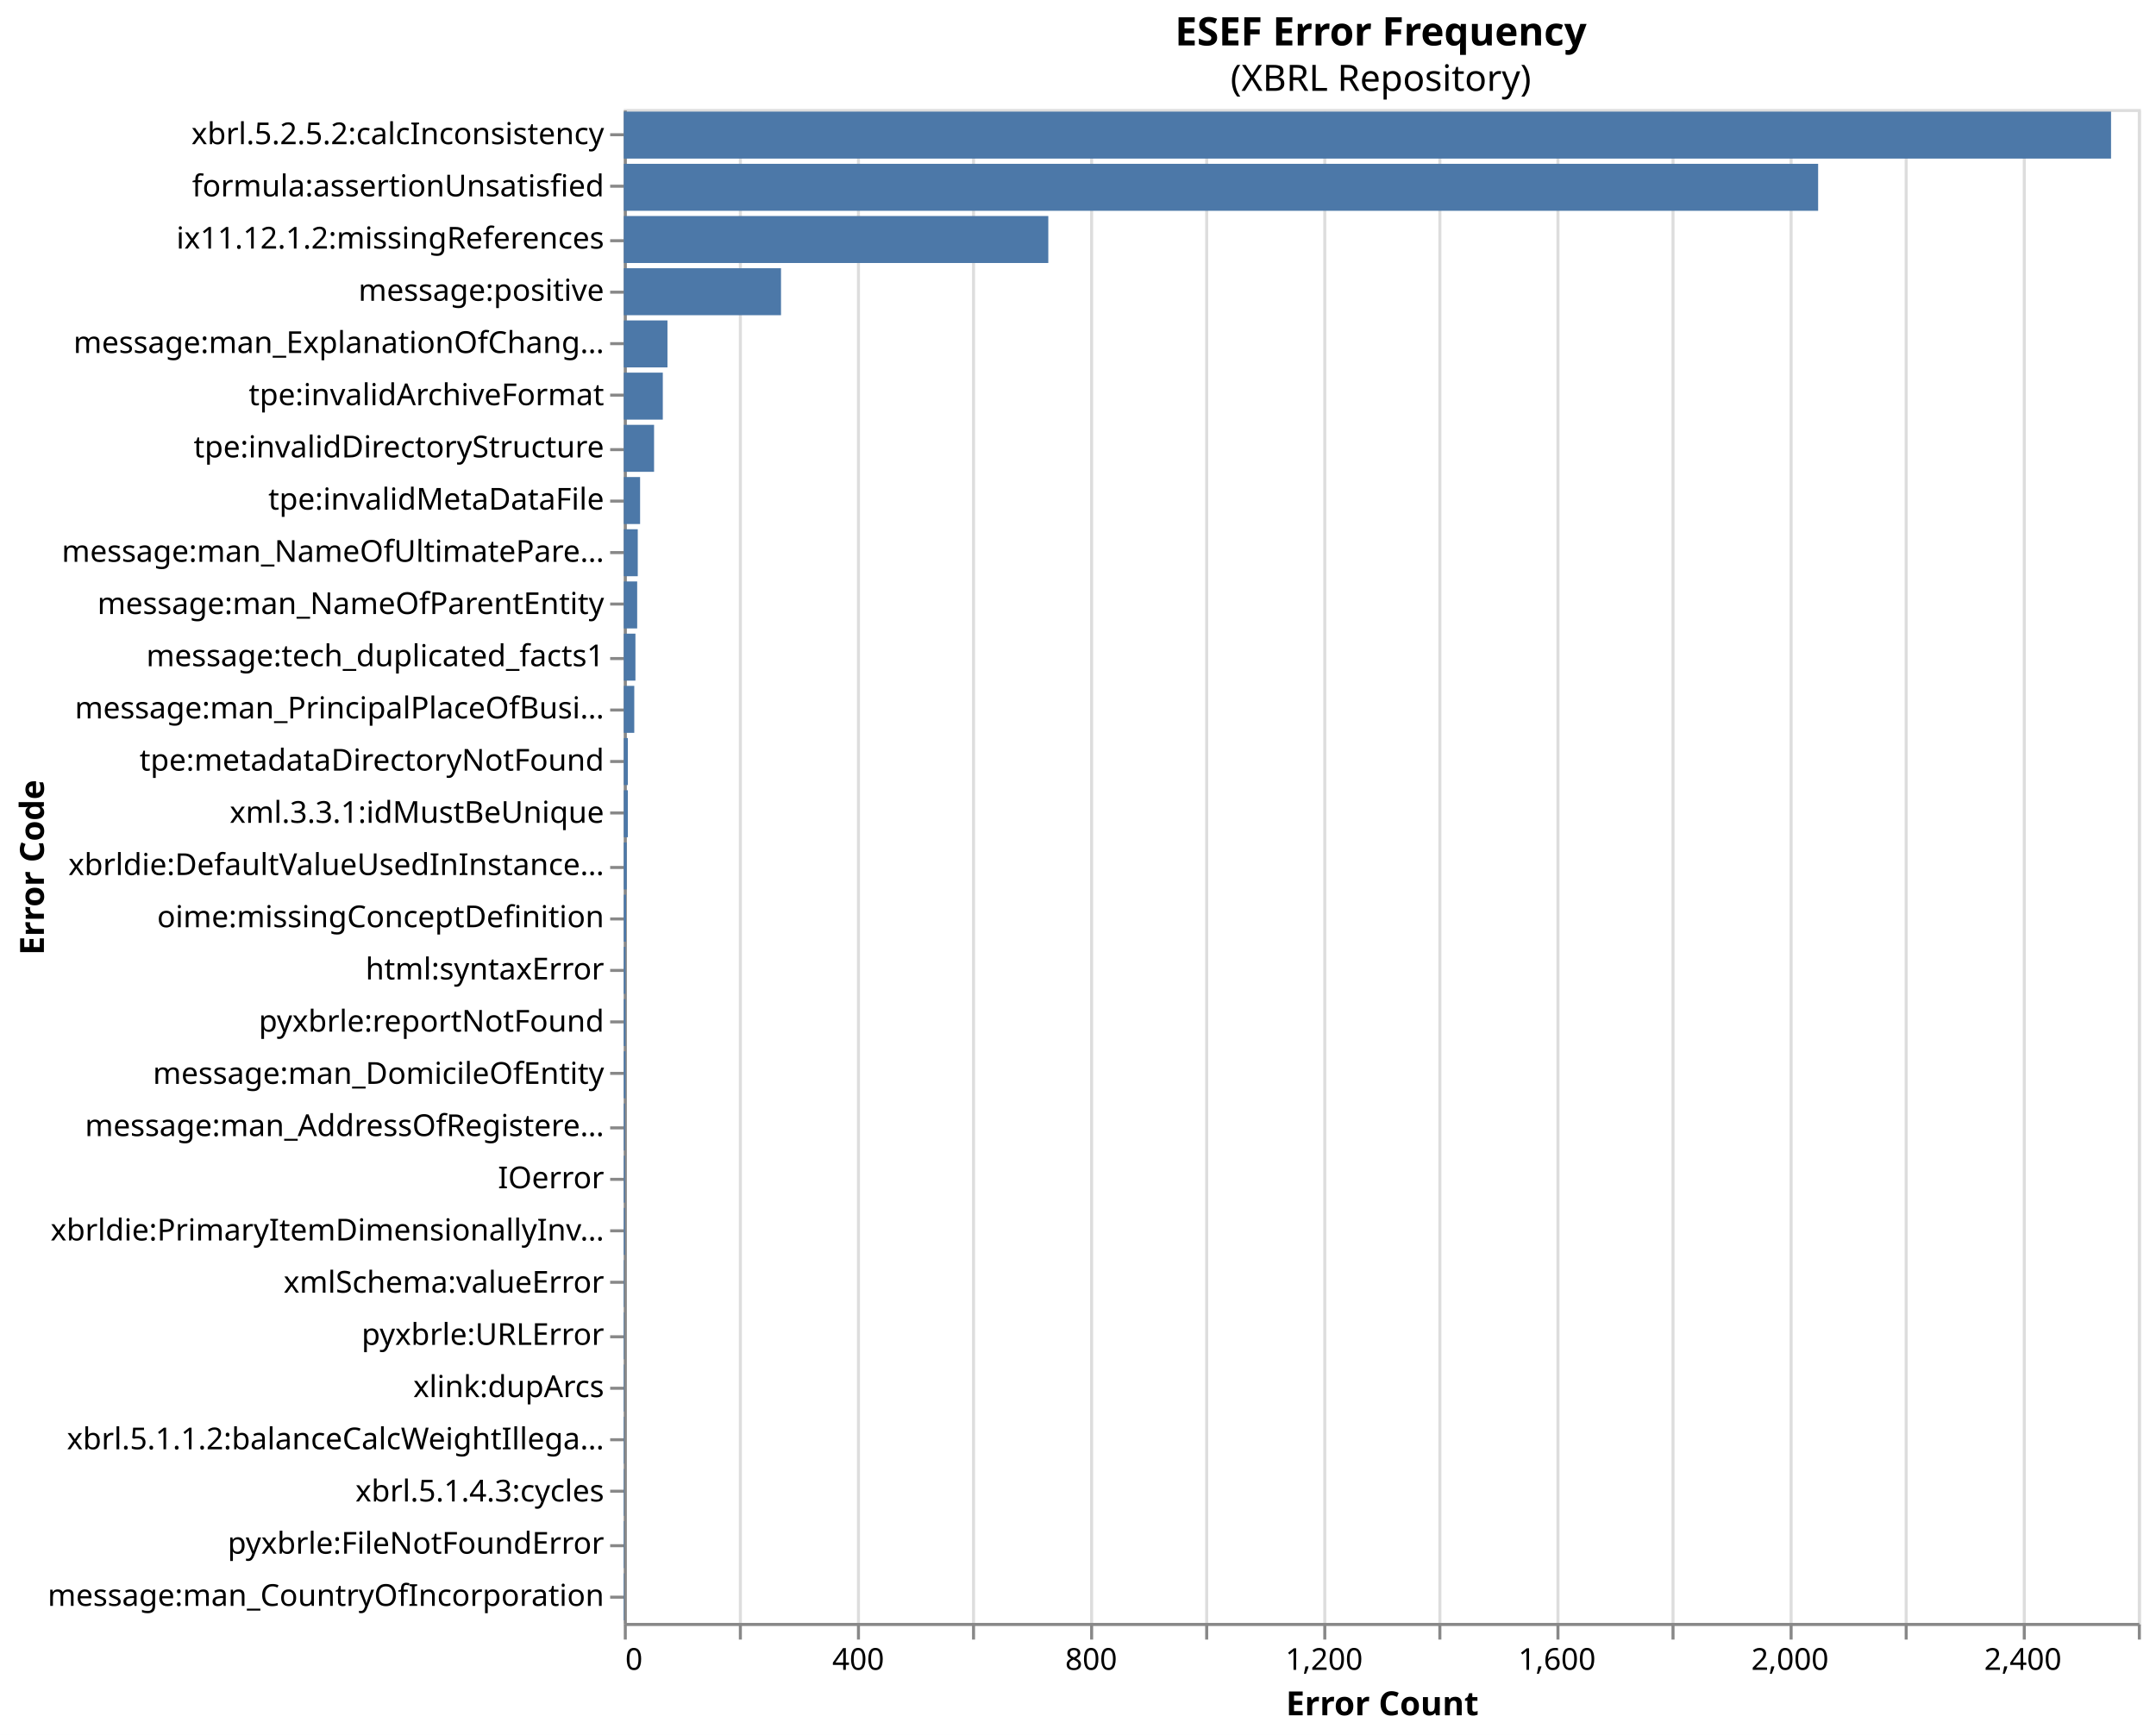
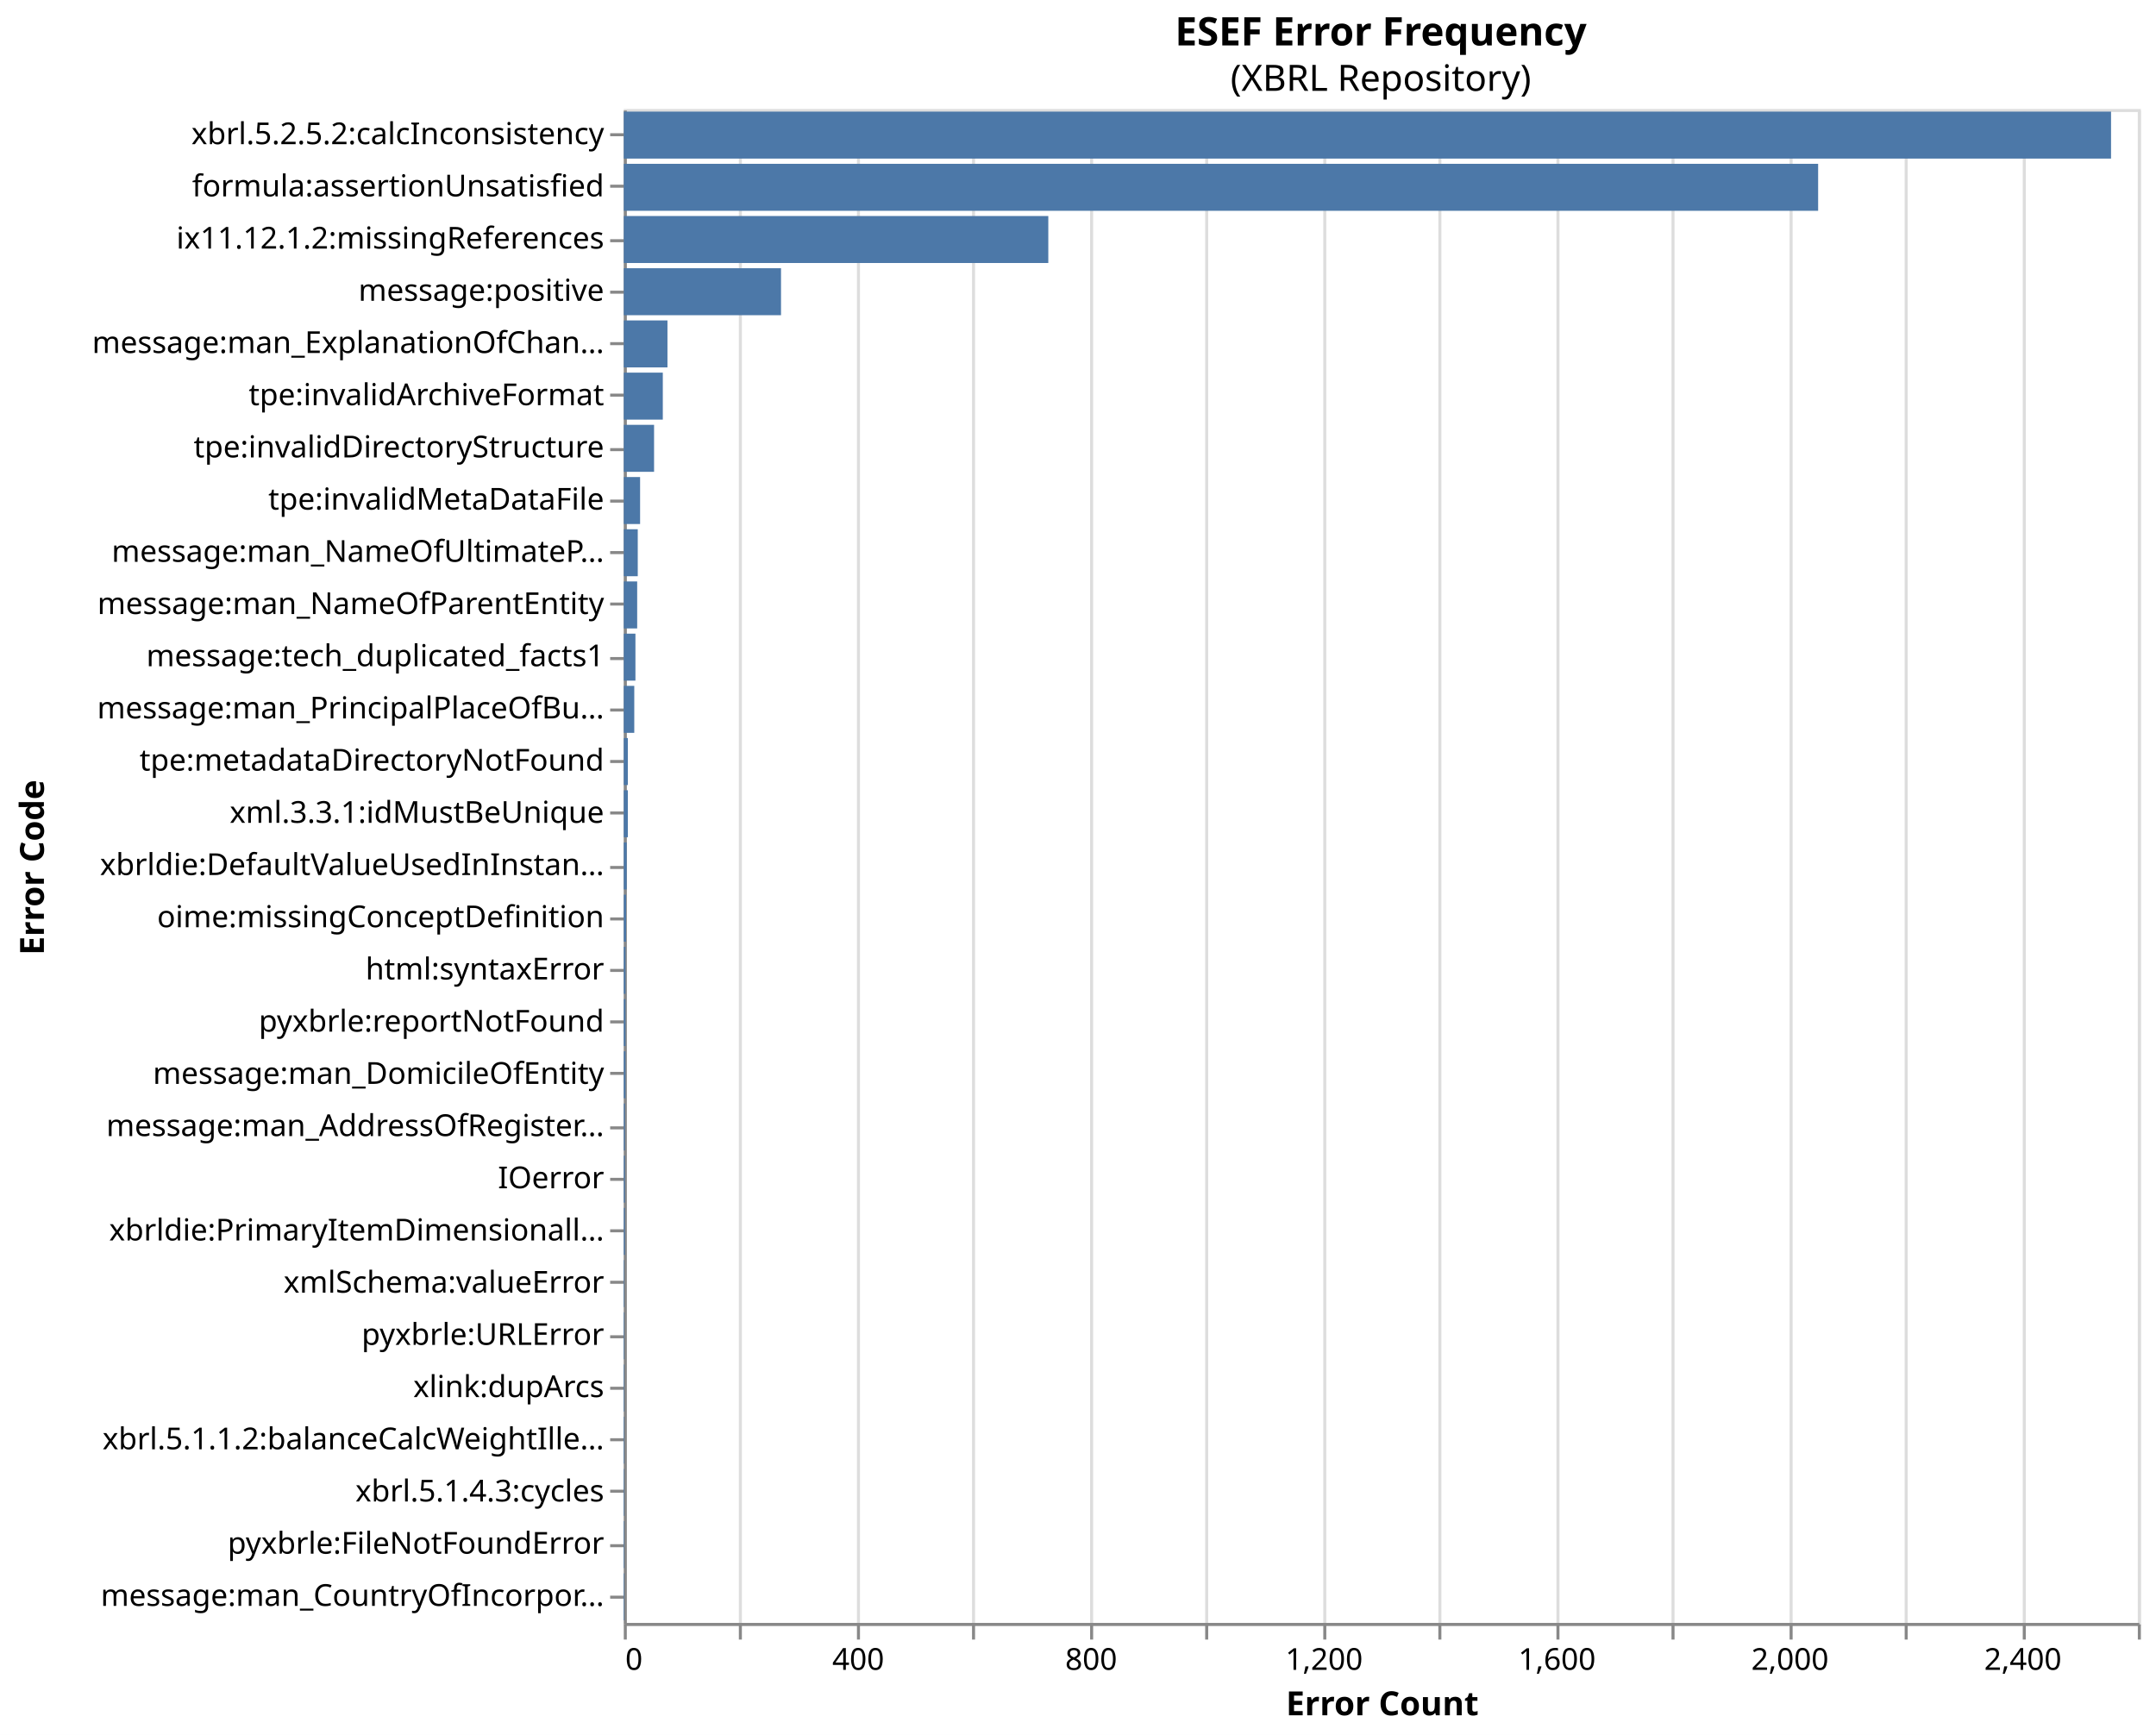
<svg xmlns="http://www.w3.org/2000/svg" version="1.1" class="marks" width="712" height="573" viewBox="0 0 712 573">
  <rect width="712" height="573" fill="white" />
  <g fill="none" stroke-miterlimit="10" transform="translate(206,36)">
    <g class="mark-group role-frame root" role="graphics-object" aria-roledescription="group mark container">
      <g transform="translate(0,0)">
        <path class="background" aria-hidden="true" d="M0.5,0.5h500v500h-500Z" stroke="#ddd" />
        <g>
          <g class="mark-group role-axis" aria-hidden="true">
            <g transform="translate(0.5,500.5)">
              <path class="background" aria-hidden="true" d="M0,0h0v0h0Z" pointer-events="none" />
              <g>
                <g class="mark-rule role-axis-grid" pointer-events="none">
                  <line transform="translate(0,0)" x2="0" y2="-500" stroke="#ddd" stroke-width="1" opacity="1" />
                  <line transform="translate(38,0)" x2="0" y2="-500" stroke="#ddd" stroke-width="1" opacity="1" />
                  <line transform="translate(77,0)" x2="0" y2="-500" stroke="#ddd" stroke-width="1" opacity="1" />
                  <line transform="translate(115,0)" x2="0" y2="-500" stroke="#ddd" stroke-width="1" opacity="1" />
                  <line transform="translate(154,0)" x2="0" y2="-500" stroke="#ddd" stroke-width="1" opacity="1" />
                  <line transform="translate(192,0)" x2="0" y2="-500" stroke="#ddd" stroke-width="1" opacity="1" />
                  <line transform="translate(231,0)" x2="0" y2="-500" stroke="#ddd" stroke-width="1" opacity="1" />
                  <line transform="translate(269,0)" x2="0" y2="-500" stroke="#ddd" stroke-width="1" opacity="1" />
                  <line transform="translate(308,0)" x2="0" y2="-500" stroke="#ddd" stroke-width="1" opacity="1" />
                  <line transform="translate(346,0)" x2="0" y2="-500" stroke="#ddd" stroke-width="1" opacity="1" />
                  <line transform="translate(385,0)" x2="0" y2="-500" stroke="#ddd" stroke-width="1" opacity="1" />
                  <line transform="translate(423,0)" x2="0" y2="-500" stroke="#ddd" stroke-width="1" opacity="1" />
                  <line transform="translate(462,0)" x2="0" y2="-500" stroke="#ddd" stroke-width="1" opacity="1" />
                  <line transform="translate(500,0)" x2="0" y2="-500" stroke="#ddd" stroke-width="1" opacity="1" />
                </g>
              </g>
              <path class="foreground" aria-hidden="true" d="" pointer-events="none" display="none" />
            </g>
          </g>
          <g class="mark-group role-axis" role="graphics-symbol" aria-roledescription="axis" aria-label="X-axis titled 'Error Count' for a linear scale with values from 0 to 2,600">
            <g transform="translate(0.5,500.5)">
              <path class="background" aria-hidden="true" d="M0,0h0v0h0Z" pointer-events="none" />
              <g>
                <g class="mark-rule role-axis-tick" pointer-events="none">
                  <line transform="translate(0,0)" x2="0" y2="5" stroke="#888" stroke-width="1" opacity="1" />
                  <line transform="translate(38,0)" x2="0" y2="5" stroke="#888" stroke-width="1" opacity="1" />
                  <line transform="translate(77,0)" x2="0" y2="5" stroke="#888" stroke-width="1" opacity="1" />
                  <line transform="translate(115,0)" x2="0" y2="5" stroke="#888" stroke-width="1" opacity="1" />
                  <line transform="translate(154,0)" x2="0" y2="5" stroke="#888" stroke-width="1" opacity="1" />
                  <line transform="translate(192,0)" x2="0" y2="5" stroke="#888" stroke-width="1" opacity="1" />
                  <line transform="translate(231,0)" x2="0" y2="5" stroke="#888" stroke-width="1" opacity="1" />
                  <line transform="translate(269,0)" x2="0" y2="5" stroke="#888" stroke-width="1" opacity="1" />
                  <line transform="translate(308,0)" x2="0" y2="5" stroke="#888" stroke-width="1" opacity="1" />
                  <line transform="translate(346,0)" x2="0" y2="5" stroke="#888" stroke-width="1" opacity="1" />
                  <line transform="translate(385,0)" x2="0" y2="5" stroke="#888" stroke-width="1" opacity="1" />
                  <line transform="translate(423,0)" x2="0" y2="5" stroke="#888" stroke-width="1" opacity="1" />
                  <line transform="translate(462,0)" x2="0" y2="5" stroke="#888" stroke-width="1" opacity="1" />
                  <line transform="translate(500,0)" x2="0" y2="5" stroke="#888" stroke-width="1" opacity="1" />
                </g>
                <g class="mark-text role-axis-label" pointer-events="none">
                  <text text-anchor="start" transform="translate(0,15)" font-family="sans-serif" font-size="10px" fill="#000" opacity="1">0</text>
                  <text text-anchor="middle" transform="translate(38.46154,15)" font-family="sans-serif" font-size="10px" fill="#000" opacity="0">200</text>
                  <text text-anchor="middle" transform="translate(76.92308,15)" font-family="sans-serif" font-size="10px" fill="#000" opacity="1">400</text>
                  <text text-anchor="middle" transform="translate(115.3846,15)" font-family="sans-serif" font-size="10px" fill="#000" opacity="0">600</text>
                  <text text-anchor="middle" transform="translate(153.8462,15)" font-family="sans-serif" font-size="10px" fill="#000" opacity="1">800</text>
                  <text text-anchor="middle" transform="translate(192.3077,15)" font-family="sans-serif" font-size="10px" fill="#000" opacity="0">1,000</text>
                  <text text-anchor="middle" transform="translate(230.7692,15)" font-family="sans-serif" font-size="10px" fill="#000" opacity="1">1,200</text>
                  <text text-anchor="middle" transform="translate(269.2308,15)" font-family="sans-serif" font-size="10px" fill="#000" opacity="0">1,400</text>
                  <text text-anchor="middle" transform="translate(307.6923,15)" font-family="sans-serif" font-size="10px" fill="#000" opacity="1">1,600</text>
                  <text text-anchor="middle" transform="translate(346.1538,15)" font-family="sans-serif" font-size="10px" fill="#000" opacity="0">1,800</text>
                  <text text-anchor="middle" transform="translate(384.6154,15)" font-family="sans-serif" font-size="10px" fill="#000" opacity="1">2,000</text>
                  <text text-anchor="middle" transform="translate(423.0769,15)" font-family="sans-serif" font-size="10px" fill="#000" opacity="0">2,200</text>
                  <text text-anchor="middle" transform="translate(461.5385,15)" font-family="sans-serif" font-size="10px" fill="#000" opacity="1">2,400</text>
                  <text text-anchor="end" transform="translate(500,15)" font-family="sans-serif" font-size="10px" fill="#000" opacity="0">2,600</text>
                </g>
                <g class="mark-rule role-axis-domain" pointer-events="none">
                  <line transform="translate(0,0)" x2="500" y2="0" stroke="#888" stroke-width="1" opacity="1" />
                </g>
                <g class="mark-text role-axis-title" pointer-events="none">
                  <text text-anchor="middle" transform="translate(250,30)" font-family="sans-serif" font-size="11px" font-weight="bold" fill="#000" opacity="1">Error Count</text>
                </g>
              </g>
              <path class="foreground" aria-hidden="true" d="" pointer-events="none" display="none" />
            </g>
          </g>
          <g class="mark-group role-axis" role="graphics-symbol" aria-roledescription="axis" aria-label="Y-axis titled 'Error Code' for a discrete scale with 29 values: xbrl.5.2.5.2:calcInconsistency, formula:assertionUnsatisfied, ix11.12.1.2:missingReferences, message:positive, message:man_ExplanationOfChangeInNameOfReportingEntityOrOtherMeansOfIdentificationFromEndOfPrecedingReportingPeriod, ending with message:man_CountryOfIncorporation">
            <g transform="translate(0.5,0.5)">
              <path class="background" aria-hidden="true" d="M0,0h0v0h0Z" pointer-events="none" />
              <g>
                <g class="mark-rule role-axis-tick" pointer-events="none">
                  <line transform="translate(0,8)" x2="-5" y2="0" stroke="#888" stroke-width="1" opacity="1" />
                  <line transform="translate(0,25)" x2="-5" y2="0" stroke="#888" stroke-width="1" opacity="1" />
                  <line transform="translate(0,43)" x2="-5" y2="0" stroke="#888" stroke-width="1" opacity="1" />
                  <line transform="translate(0,60)" x2="-5" y2="0" stroke="#888" stroke-width="1" opacity="1" />
                  <line transform="translate(0,77)" x2="-5" y2="0" stroke="#888" stroke-width="1" opacity="1" />
                  <line transform="translate(0,94)" x2="-5" y2="0" stroke="#888" stroke-width="1" opacity="1" />
                  <line transform="translate(0,112)" x2="-5" y2="0" stroke="#888" stroke-width="1" opacity="1" />
                  <line transform="translate(0,129)" x2="-5" y2="0" stroke="#888" stroke-width="1" opacity="1" />
                  <line transform="translate(0,146)" x2="-5" y2="0" stroke="#888" stroke-width="1" opacity="1" />
                  <line transform="translate(0,163)" x2="-5" y2="0" stroke="#888" stroke-width="1" opacity="1" />
                  <line transform="translate(0,181)" x2="-5" y2="0" stroke="#888" stroke-width="1" opacity="1" />
                  <line transform="translate(0,198)" x2="-5" y2="0" stroke="#888" stroke-width="1" opacity="1" />
                  <line transform="translate(0,215)" x2="-5" y2="0" stroke="#888" stroke-width="1" opacity="1" />
                  <line transform="translate(0,232)" x2="-5" y2="0" stroke="#888" stroke-width="1" opacity="1" />
                  <line transform="translate(0,250)" x2="-5" y2="0" stroke="#888" stroke-width="1" opacity="1" />
                  <line transform="translate(0,267)" x2="-5" y2="0" stroke="#888" stroke-width="1" opacity="1" />
                  <line transform="translate(0,284)" x2="-5" y2="0" stroke="#888" stroke-width="1" opacity="1" />
                  <line transform="translate(0,301)" x2="-5" y2="0" stroke="#888" stroke-width="1" opacity="1" />
                  <line transform="translate(0,318)" x2="-5" y2="0" stroke="#888" stroke-width="1" opacity="1" />
                  <line transform="translate(0,336)" x2="-5" y2="0" stroke="#888" stroke-width="1" opacity="1" />
                  <line transform="translate(0,353)" x2="-5" y2="0" stroke="#888" stroke-width="1" opacity="1" />
                  <line transform="translate(0,370)" x2="-5" y2="0" stroke="#888" stroke-width="1" opacity="1" />
                  <line transform="translate(0,387)" x2="-5" y2="0" stroke="#888" stroke-width="1" opacity="1" />
                  <line transform="translate(0,405)" x2="-5" y2="0" stroke="#888" stroke-width="1" opacity="1" />
                  <line transform="translate(0,422)" x2="-5" y2="0" stroke="#888" stroke-width="1" opacity="1" />
                  <line transform="translate(0,439)" x2="-5" y2="0" stroke="#888" stroke-width="1" opacity="1" />
                  <line transform="translate(0,456)" x2="-5" y2="0" stroke="#888" stroke-width="1" opacity="1" />
                  <line transform="translate(0,474)" x2="-5" y2="0" stroke="#888" stroke-width="1" opacity="1" />
                  <line transform="translate(0,491)" x2="-5" y2="0" stroke="#888" stroke-width="1" opacity="1" />
                </g>
                <g class="mark-text role-axis-label" pointer-events="none">
                  <text text-anchor="end" transform="translate(-7,11.12069)" font-family="sans-serif" font-size="10px" fill="#000" opacity="1">xbrl.5.2.5.2:calcInconsistency</text>
                  <text text-anchor="end" transform="translate(-7,28.36207)" font-family="sans-serif" font-size="10px" fill="#000" opacity="1">formula:assertionUnsatisfied</text>
                  <text text-anchor="end" transform="translate(-7,45.60345)" font-family="sans-serif" font-size="10px" fill="#000" opacity="1">ix11.12.1.2:missingReferences</text>
                  <text text-anchor="end" transform="translate(-7,62.84483)" font-family="sans-serif" font-size="10px" fill="#000" opacity="1">message:positive</text>
-                   <text text-anchor="end" transform="translate(-7,80.08621)" font-family="sans-serif" font-size="10px" fill="#000" opacity="1">message:man_ExplanationOfChang…</text>
+                   <text text-anchor="end" transform="translate(-7,80.08621)" font-family="sans-serif" font-size="10px" fill="#000" opacity="1">message:man_ExplanationOfChan…</text>
                  <text text-anchor="end" transform="translate(-7,97.32759)" font-family="sans-serif" font-size="10px" fill="#000" opacity="1">tpe:invalidArchiveFormat</text>
                  <text text-anchor="end" transform="translate(-7,114.569)" font-family="sans-serif" font-size="10px" fill="#000" opacity="1">tpe:invalidDirectoryStructure</text>
                  <text text-anchor="end" transform="translate(-7,131.8103)" font-family="sans-serif" font-size="10px" fill="#000" opacity="1">tpe:invalidMetaDataFile</text>
-                   <text text-anchor="end" transform="translate(-7,149.0517)" font-family="sans-serif" font-size="10px" fill="#000" opacity="1">message:man_NameOfUltimatePare…</text>
+                   <text text-anchor="end" transform="translate(-7,149.0517)" font-family="sans-serif" font-size="10px" fill="#000" opacity="1">message:man_NameOfUltimateP…</text>
                  <text text-anchor="end" transform="translate(-7,166.2931)" font-family="sans-serif" font-size="10px" fill="#000" opacity="1">message:man_NameOfParentEntity</text>
                  <text text-anchor="end" transform="translate(-7,183.5345)" font-family="sans-serif" font-size="10px" fill="#000" opacity="1">message:tech_duplicated_facts1</text>
-                   <text text-anchor="end" transform="translate(-7,200.7759)" font-family="sans-serif" font-size="10px" fill="#000" opacity="1">message:man_PrincipalPlaceOfBusi…</text>
+                   <text text-anchor="end" transform="translate(-7,200.7759)" font-family="sans-serif" font-size="10px" fill="#000" opacity="1">message:man_PrincipalPlaceOfBu…</text>
                  <text text-anchor="end" transform="translate(-7,218.0172)" font-family="sans-serif" font-size="10px" fill="#000" opacity="1">tpe:metadataDirectoryNotFound</text>
                  <text text-anchor="end" transform="translate(-7,235.2586)" font-family="sans-serif" font-size="10px" fill="#000" opacity="1">xml.3.3.1:idMustBeUnique</text>
-                   <text text-anchor="end" transform="translate(-7,252.5)" font-family="sans-serif" font-size="10px" fill="#000" opacity="1">xbrldie:DefaultValueUsedInInstance…</text>
+                   <text text-anchor="end" transform="translate(-7,252.5)" font-family="sans-serif" font-size="10px" fill="#000" opacity="1">xbrldie:DefaultValueUsedInInstan…</text>
                  <text text-anchor="end" transform="translate(-7,269.7414)" font-family="sans-serif" font-size="10px" fill="#000" opacity="1">oime:missingConceptDefinition</text>
                  <text text-anchor="end" transform="translate(-7,286.9828)" font-family="sans-serif" font-size="10px" fill="#000" opacity="1">html:syntaxError</text>
                  <text text-anchor="end" transform="translate(-7,304.2241)" font-family="sans-serif" font-size="10px" fill="#000" opacity="1">pyxbrle:reportNotFound</text>
                  <text text-anchor="end" transform="translate(-7,321.4655)" font-family="sans-serif" font-size="10px" fill="#000" opacity="1">message:man_DomicileOfEntity</text>
-                   <text text-anchor="end" transform="translate(-7,338.7069)" font-family="sans-serif" font-size="10px" fill="#000" opacity="1">message:man_AddressOfRegistere…</text>
+                   <text text-anchor="end" transform="translate(-7,338.7069)" font-family="sans-serif" font-size="10px" fill="#000" opacity="1">message:man_AddressOfRegister…</text>
                  <text text-anchor="end" transform="translate(-7,355.9483)" font-family="sans-serif" font-size="10px" fill="#000" opacity="1">IOerror</text>
-                   <text text-anchor="end" transform="translate(-7,373.1897)" font-family="sans-serif" font-size="10px" fill="#000" opacity="1">xbrldie:PrimaryItemDimensionallyInv…</text>
+                   <text text-anchor="end" transform="translate(-7,373.1897)" font-family="sans-serif" font-size="10px" fill="#000" opacity="1">xbrldie:PrimaryItemDimensionall…</text>
                  <text text-anchor="end" transform="translate(-7,390.431)" font-family="sans-serif" font-size="10px" fill="#000" opacity="1">xmlSchema:valueError</text>
                  <text text-anchor="end" transform="translate(-7,407.6724)" font-family="sans-serif" font-size="10px" fill="#000" opacity="1">pyxbrle:URLError</text>
                  <text text-anchor="end" transform="translate(-7,424.9138)" font-family="sans-serif" font-size="10px" fill="#000" opacity="1">xlink:dupArcs</text>
-                   <text text-anchor="end" transform="translate(-7,442.1552)" font-family="sans-serif" font-size="10px" fill="#000" opacity="1">xbrl.5.1.1.2:balanceCalcWeightIllega…</text>
+                   <text text-anchor="end" transform="translate(-7,442.1552)" font-family="sans-serif" font-size="10px" fill="#000" opacity="1">xbrl.5.1.1.2:balanceCalcWeightIlle…</text>
                  <text text-anchor="end" transform="translate(-7,459.3966)" font-family="sans-serif" font-size="10px" fill="#000" opacity="1">xbrl.5.1.4.3:cycles</text>
                  <text text-anchor="end" transform="translate(-7,476.6379)" font-family="sans-serif" font-size="10px" fill="#000" opacity="1">pyxbrle:FileNotFoundError</text>
-                   <text text-anchor="end" transform="translate(-7,493.8793)" font-family="sans-serif" font-size="10px" fill="#000" opacity="1">message:man_CountryOfIncorporation</text>
+                   <text text-anchor="end" transform="translate(-7,493.8793)" font-family="sans-serif" font-size="10px" fill="#000" opacity="1">message:man_CountryOfIncorpor…</text>
                </g>
                <g class="mark-rule role-axis-domain" pointer-events="none">
                  <line transform="translate(0,0)" x2="0" y2="500" stroke="#888" stroke-width="1" opacity="1" />
                </g>
                <g class="mark-text role-axis-title" pointer-events="none">
                  <text text-anchor="middle" transform="translate(-190,250) rotate(-90) translate(0,-2)" font-family="sans-serif" font-size="11px" font-weight="bold" fill="#000" opacity="1">Error Code</text>
                </g>
              </g>
              <path class="foreground" aria-hidden="true" d="" pointer-events="none" display="none" />
            </g>
          </g>
          <g class="mark-rect role-mark marks" role="graphics-object" aria-roledescription="rect mark container">
            <path aria-label="Error Code: xbrl.5.2.5.2:calcInconsistency; Error Count: 2554" role="graphics-symbol" aria-roledescription="bar" d="M0,0.862h491.154v15.517h-491.154Z" fill="#4c78a8" />
            <path aria-label="Error Code: message:man_ExplanationOfChangeInNameOfReportingEntityOrOtherMeansOfIdentificationFromEndOfPrecedingReportingPeriod; Error Count: 75" role="graphics-symbol" aria-roledescription="bar" d="M0,69.828h14.423v15.517h-14.423Z" fill="#4c78a8" />
            <path aria-label="Error Code: message:positive; Error Count: 270" role="graphics-symbol" aria-roledescription="bar" d="M0,52.586h51.923v15.517h-51.923Z" fill="#4c78a8" />
            <path aria-label="Error Code: message:man_NameOfParentEntity; Error Count: 23" role="graphics-symbol" aria-roledescription="bar" d="M0,156.034h4.423v15.517h-4.423Z" fill="#4c78a8" />
            <path aria-label="Error Code: message:man_NameOfUltimateParentOfGroup; Error Count: 24" role="graphics-symbol" aria-roledescription="bar" d="M0,138.793h4.615v15.517h-4.615Z" fill="#4c78a8" />
            <path aria-label="Error Code: formula:assertionUnsatisfied; Error Count: 2051" role="graphics-symbol" aria-roledescription="bar" d="M0,18.103h394.423v15.517h-394.423Z" fill="#4c78a8" />
            <path aria-label="Error Code: tpe:invalidDirectoryStructure; Error Count: 52" role="graphics-symbol" aria-roledescription="bar" d="M0,104.31h10v15.517h-10Z" fill="#4c78a8" />
            <path aria-label="Error Code: tpe:invalidArchiveFormat; Error Count: 67" role="graphics-symbol" aria-roledescription="bar" d="M0,87.069h12.885v15.517h-12.885Z" fill="#4c78a8" />
            <path aria-label="Error Code: html:syntaxError; Error Count: 3" role="graphics-symbol" aria-roledescription="bar" d="M0,276.724h0.577v15.517h-0.577Z" fill="#4c78a8" />
            <path aria-label="Error Code: xmlSchema:valueError; Error Count: 1" role="graphics-symbol" aria-roledescription="bar" d="M0,380.172h0.192v15.517h-0.192Z" fill="#4c78a8" />
            <path aria-label="Error Code: tpe:invalidMetaDataFile; Error Count: 28" role="graphics-symbol" aria-roledescription="bar" d="M0,121.552h5.385v15.517h-5.385Z" fill="#4c78a8" />
            <path aria-label="Error Code: tpe:metadataDirectoryNotFound; Error Count: 7" role="graphics-symbol" aria-roledescription="bar" d="M0,207.759h1.346v15.517h-1.346Z" fill="#4c78a8" />
            <path aria-label="Error Code: message:man_PrincipalPlaceOfBusiness; Error Count: 18" role="graphics-symbol" aria-roledescription="bar" d="M0,190.517h3.462v15.517h-3.462Z" fill="#4c78a8" />
            <path aria-label="Error Code: pyxbrle:reportNotFound; Error Count: 3" role="graphics-symbol" aria-roledescription="bar" d="M0,293.966h0.577v15.517h-0.577Z" fill="#4c78a8" />
            <path aria-label="Error Code: message:tech_duplicated_facts1; Error Count: 20" role="graphics-symbol" aria-roledescription="bar" d="M0,173.276h3.846v15.517h-3.846Z" fill="#4c78a8" />
            <path aria-label="Error Code: message:man_DomicileOfEntity; Error Count: 3" role="graphics-symbol" aria-roledescription="bar" d="M0,311.207h0.577v15.517h-0.577Z" fill="#4c78a8" />
            <path aria-label="Error Code: oime:missingConceptDefinition; Error Count: 4" role="graphics-symbol" aria-roledescription="bar" d="M0,259.483h0.769v15.517h-0.769Z" fill="#4c78a8" />
            <path aria-label="Error Code: message:man_AddressOfRegisteredOfficeOfEntity; Error Count: 2" role="graphics-symbol" aria-roledescription="bar" d="M0,328.448h0.385v15.517h-0.385Z" fill="#4c78a8" />
            <path aria-label="Error Code: pyxbrle:URLError; Error Count: 1" role="graphics-symbol" aria-roledescription="bar" d="M0,397.414h0.192v15.517h-0.192Z" fill="#4c78a8" />
            <path aria-label="Error Code: IOerror; Error Count: 2" role="graphics-symbol" aria-roledescription="bar" d="M0,345.69h0.385v15.517h-0.385Z" fill="#4c78a8" />
            <path aria-label="Error Code: ix11.12.1.2:missingReferences; Error Count: 729" role="graphics-symbol" aria-roledescription="bar" d="M0,35.345h140.192v15.517h-140.192Z" fill="#4c78a8" />
            <path aria-label="Error Code: xlink:dupArcs; Error Count: 1" role="graphics-symbol" aria-roledescription="bar" d="M0,414.655h0.192v15.517h-0.192Z" fill="#4c78a8" />
            <path aria-label="Error Code: xbrl.5.1.1.2:balanceCalcWeightIllegalPositive; Error Count: 1" role="graphics-symbol" aria-roledescription="bar" d="M0,431.897h0.192v15.517h-0.192Z" fill="#4c78a8" />
            <path aria-label="Error Code: xbrl.5.1.4.3:cycles; Error Count: 1" role="graphics-symbol" aria-roledescription="bar" d="M0,449.138h0.192v15.517h-0.192Z" fill="#4c78a8" />
            <path aria-label="Error Code: pyxbrle:FileNotFoundError; Error Count: 1" role="graphics-symbol" aria-roledescription="bar" d="M0,466.379h0.192v15.517h-0.192Z" fill="#4c78a8" />
            <path aria-label="Error Code: xml.3.3.1:idMustBeUnique; Error Count: 7" role="graphics-symbol" aria-roledescription="bar" d="M0,225h1.346v15.517h-1.346Z" fill="#4c78a8" />
            <path aria-label="Error Code: xbrldie:PrimaryItemDimensionallyInvalidError; Error Count: 2" role="graphics-symbol" aria-roledescription="bar" d="M0,362.931h0.385v15.517h-0.385Z" fill="#4c78a8" />
            <path aria-label="Error Code: xbrldie:DefaultValueUsedInInstanceError; Error Count: 5" role="graphics-symbol" aria-roledescription="bar" d="M0,242.241h0.962v15.517h-0.962Z" fill="#4c78a8" />
            <path aria-label="Error Code: message:man_CountryOfIncorporation; Error Count: 1" role="graphics-symbol" aria-roledescription="bar" d="M0,483.621h0.192v15.517h-0.192Z" fill="#4c78a8" />
          </g>
          <g class="mark-group role-title">
            <g transform="translate(250,-31)">
              <path class="background" aria-hidden="true" d="M0,0h0v0h0Z" pointer-events="none" />
              <g>
                <g class="mark-text role-title-text" role="graphics-symbol" aria-roledescription="title" aria-label="Title text 'ESEF Error Frequency'" pointer-events="none">
                  <text text-anchor="middle" transform="translate(0,10)" font-family="sans-serif" font-size="13px" font-weight="bold" fill="#000" opacity="1">ESEF Error Frequency</text>
                </g>
                <g class="mark-text role-title-subtitle" role="graphics-symbol" aria-roledescription="subtitle" aria-label="Subtitle text '(XBRL Repository)'" pointer-events="none">
                  <text text-anchor="middle" transform="translate(0,25)" font-family="sans-serif" font-size="12px" fill="#000" opacity="1">(XBRL Repository)</text>
                </g>
              </g>
              <path class="foreground" aria-hidden="true" d="" pointer-events="none" display="none" />
            </g>
          </g>
        </g>
        <path class="foreground" aria-hidden="true" d="" display="none" />
      </g>
    </g>
  </g>
</svg>
